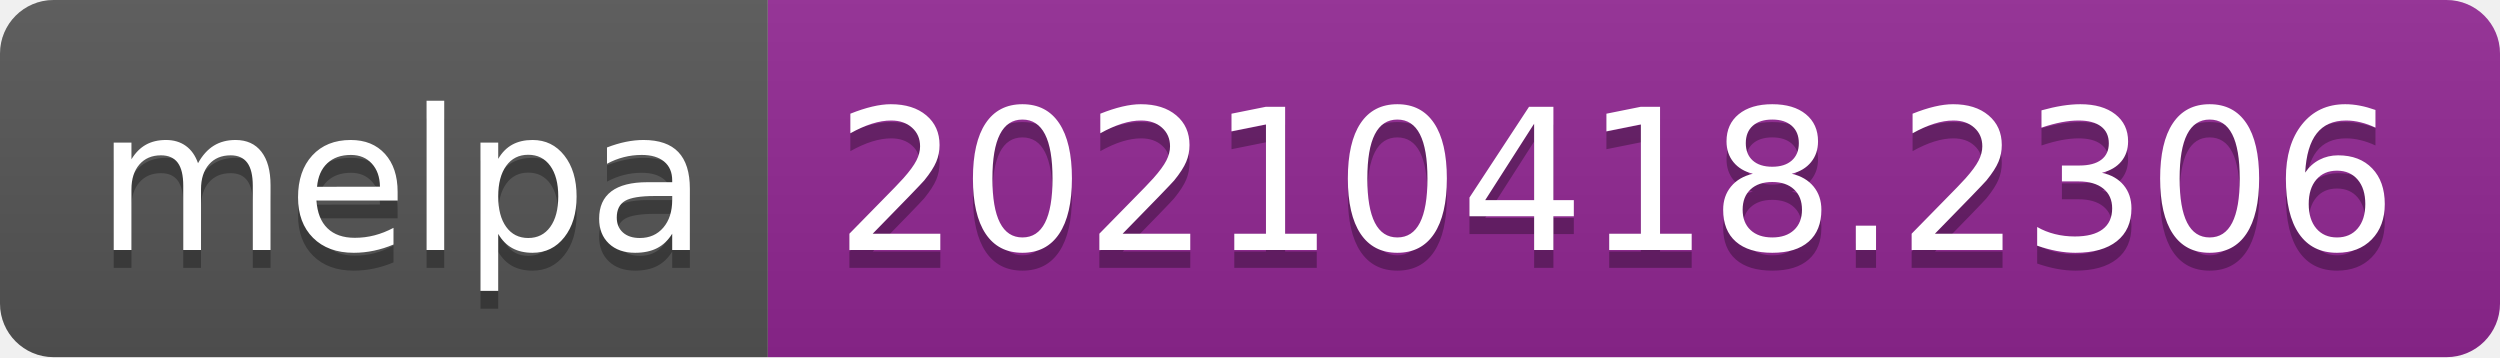
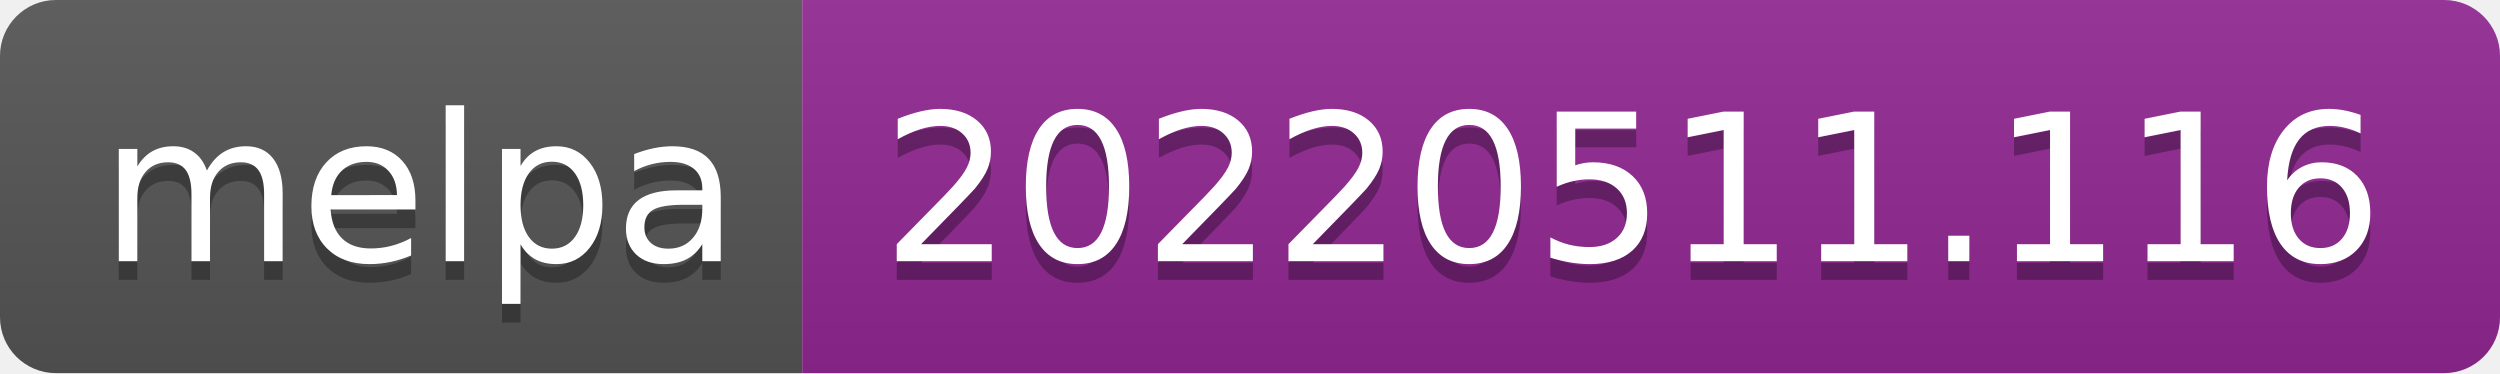
- <svg xmlns="http://www.w3.org/2000/svg" width="140" height="20" role="img" aria-label="melpa: 20210418.2306">
+ <svg xmlns="http://www.w3.org/2000/svg" width="134" height="20" role="img" aria-label="melpa: 20220511.116">
  <linearGradient id="s" x2="0" y2="100%">
    <stop offset="0" stop-color="#bbb" stop-opacity=".1" />
    <stop offset="1" stop-opacity=".1" />
  </linearGradient>
  <clipPath id="r">
-     <rect width="140" height="20" rx="3" fill="#fff" />
+     <rect width="134" height="20" rx="3" fill="#fff" />
  </clipPath>
  <g clip-path="url(#r)">
    <rect width="43" height="20" fill="#555" />
-     <rect x="43" width="97" height="20" fill="#922793" />
-     <rect width="140" height="20" fill="url(#s)" />
+     <rect x="43" width="91" height="20" fill="#922793" />
+     <rect width="134" height="20" fill="url(#s)" />
  </g>
  <g fill="#fff" text-anchor="middle" font-family="Verdana,Geneva,DejaVu Sans,sans-serif" text-rendering="geometricPrecision" font-size="110">
    <text aria-hidden="true" x="225" y="150" fill="#010101" fill-opacity=".3" transform="scale(.1)" textLength="330">melpa</text>
    <text x="225" y="140" transform="scale(.1)" fill="#fff" textLength="330">melpa</text>
-     <text aria-hidden="true" x="905" y="150" fill="#010101" fill-opacity=".3" transform="scale(.1)" textLength="870">20210418.2306</text>
-     <text x="905" y="140" transform="scale(.1)" fill="#fff" textLength="870">20210418.2306</text>
+     <text aria-hidden="true" x="875" y="150" fill="#010101" fill-opacity=".3" transform="scale(.1)" textLength="810">20220511.116</text>
+     <text x="875" y="140" transform="scale(.1)" fill="#fff" textLength="810">20220511.116</text>
  </g>
</svg>
